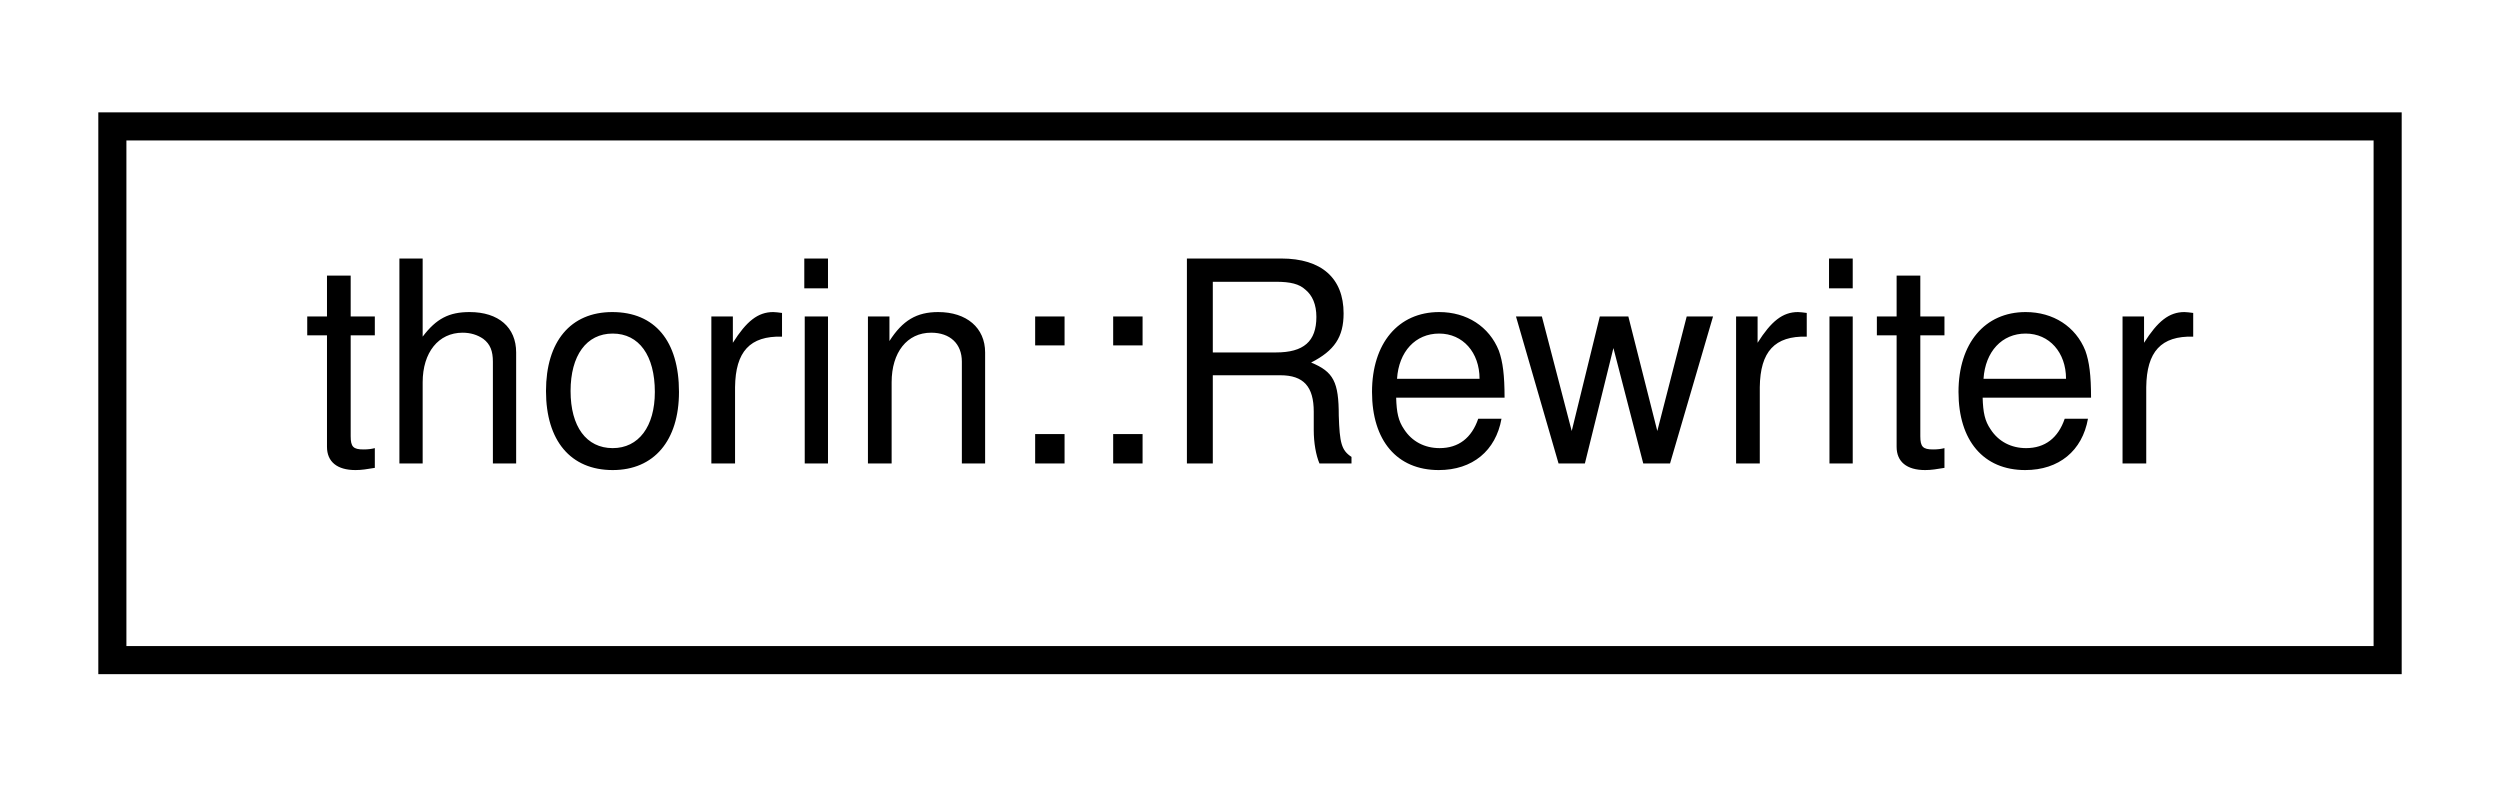
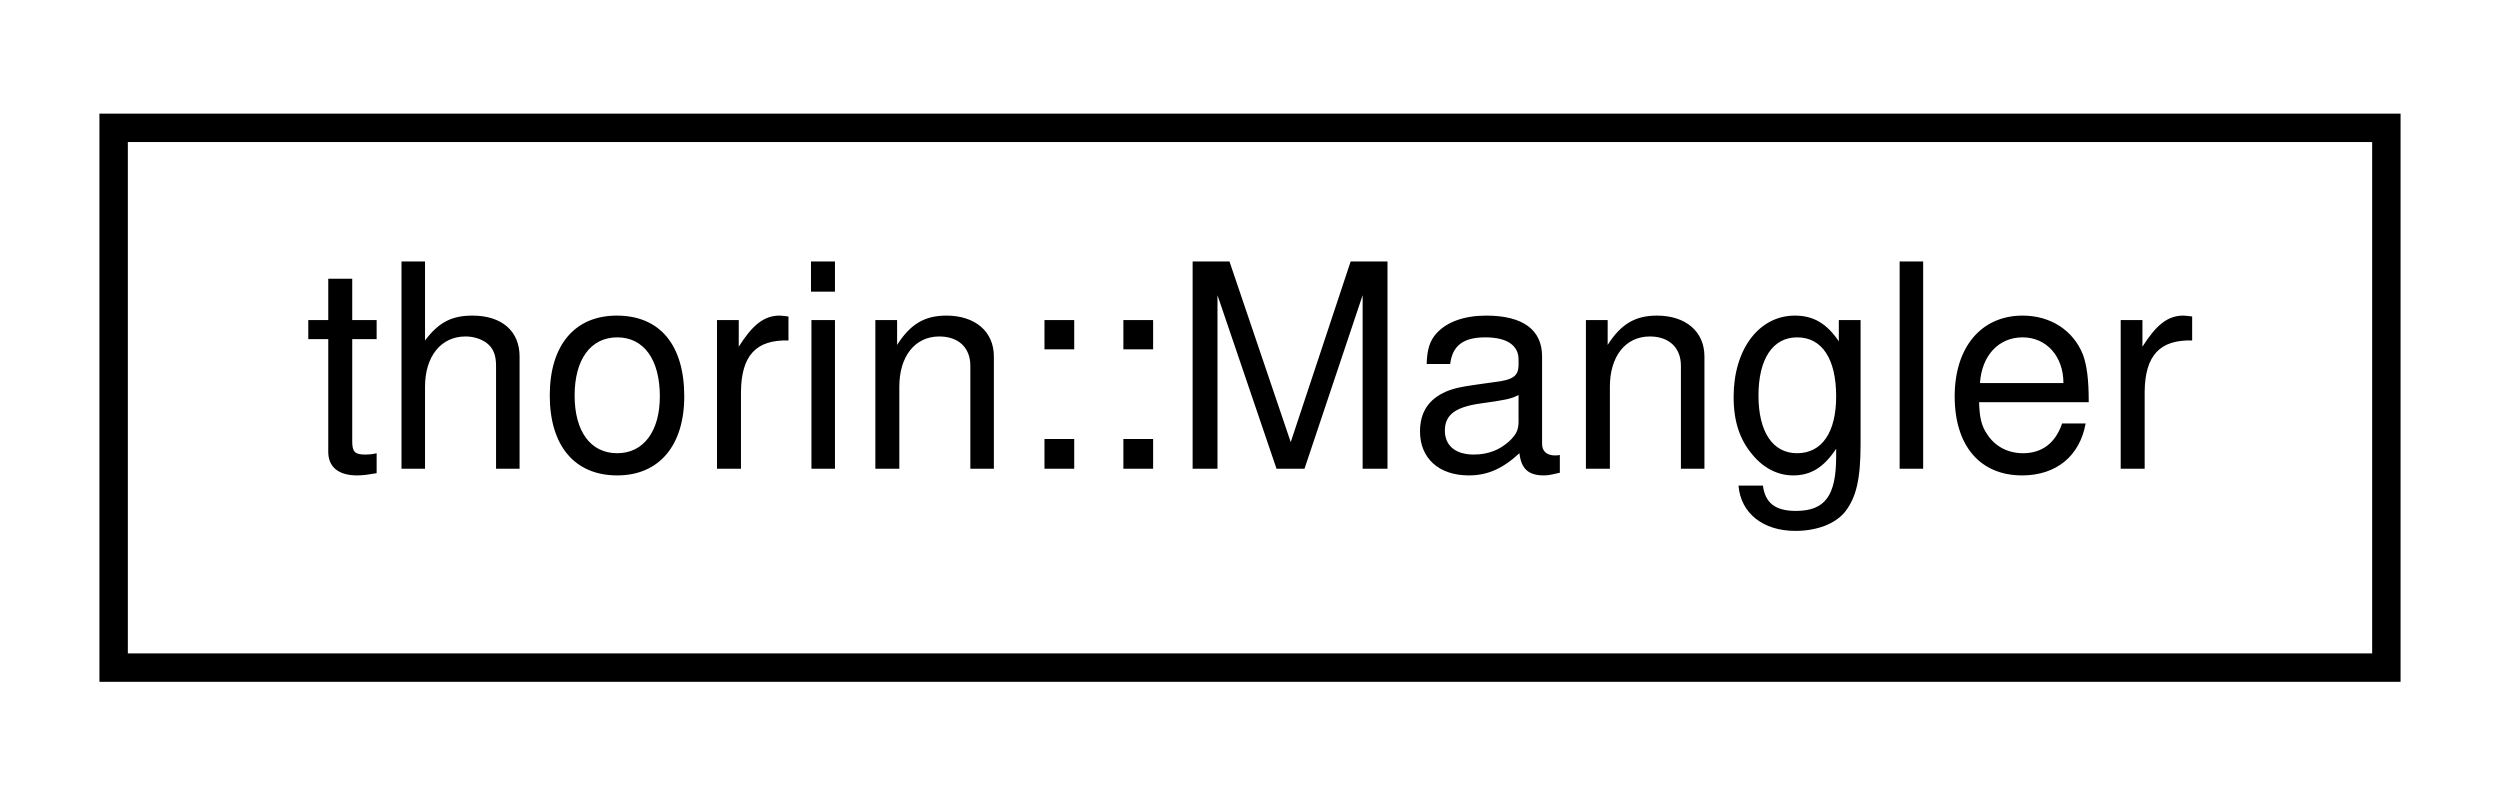
- <svg xmlns="http://www.w3.org/2000/svg" xmlns:xlink="http://www.w3.org/1999/xlink" width="89pt" height="28pt" viewBox="0.00 0.00 89.00 28.00">
+ <svg xmlns="http://www.w3.org/2000/svg" xmlns:xlink="http://www.w3.org/1999/xlink" width="88pt" height="28pt" viewBox="0.00 0.00 88.00 28.00">
  <g id="graph0" class="graph" transform="scale(1 1) rotate(0) translate(4 24)">
    <g id="node1" class="node">
      <g id="a_node1">
-         <a xlink:href="classthorin_1_1_rewriter.html" target="_top" xlink:title="Rewrites part of a program.">
-           <polygon fill="none" stroke="black" points="0,-0.5 0,-19.5 81,-19.5 81,-0.5 0,-0.5" />
-           <text text-anchor="middle" x="40.5" y="-7.5" font-family="Helvetica,sans-Serif" font-size="10.00">thorin::Rewriter</text>
+         <a xlink:href="classthorin_1_1_mangler.html" target="_top" xlink:title=" ">
+           <polygon fill="none" stroke="black" points="0,-0.5 0,-19.5 80,-19.5 80,-0.5 0,-0.5" />
+           <text text-anchor="middle" x="40" y="-7.5" font-family="Helvetica,sans-Serif" font-size="10.00">thorin::Mangler</text>
        </a>
      </g>
    </g>
  </g>
</svg>
